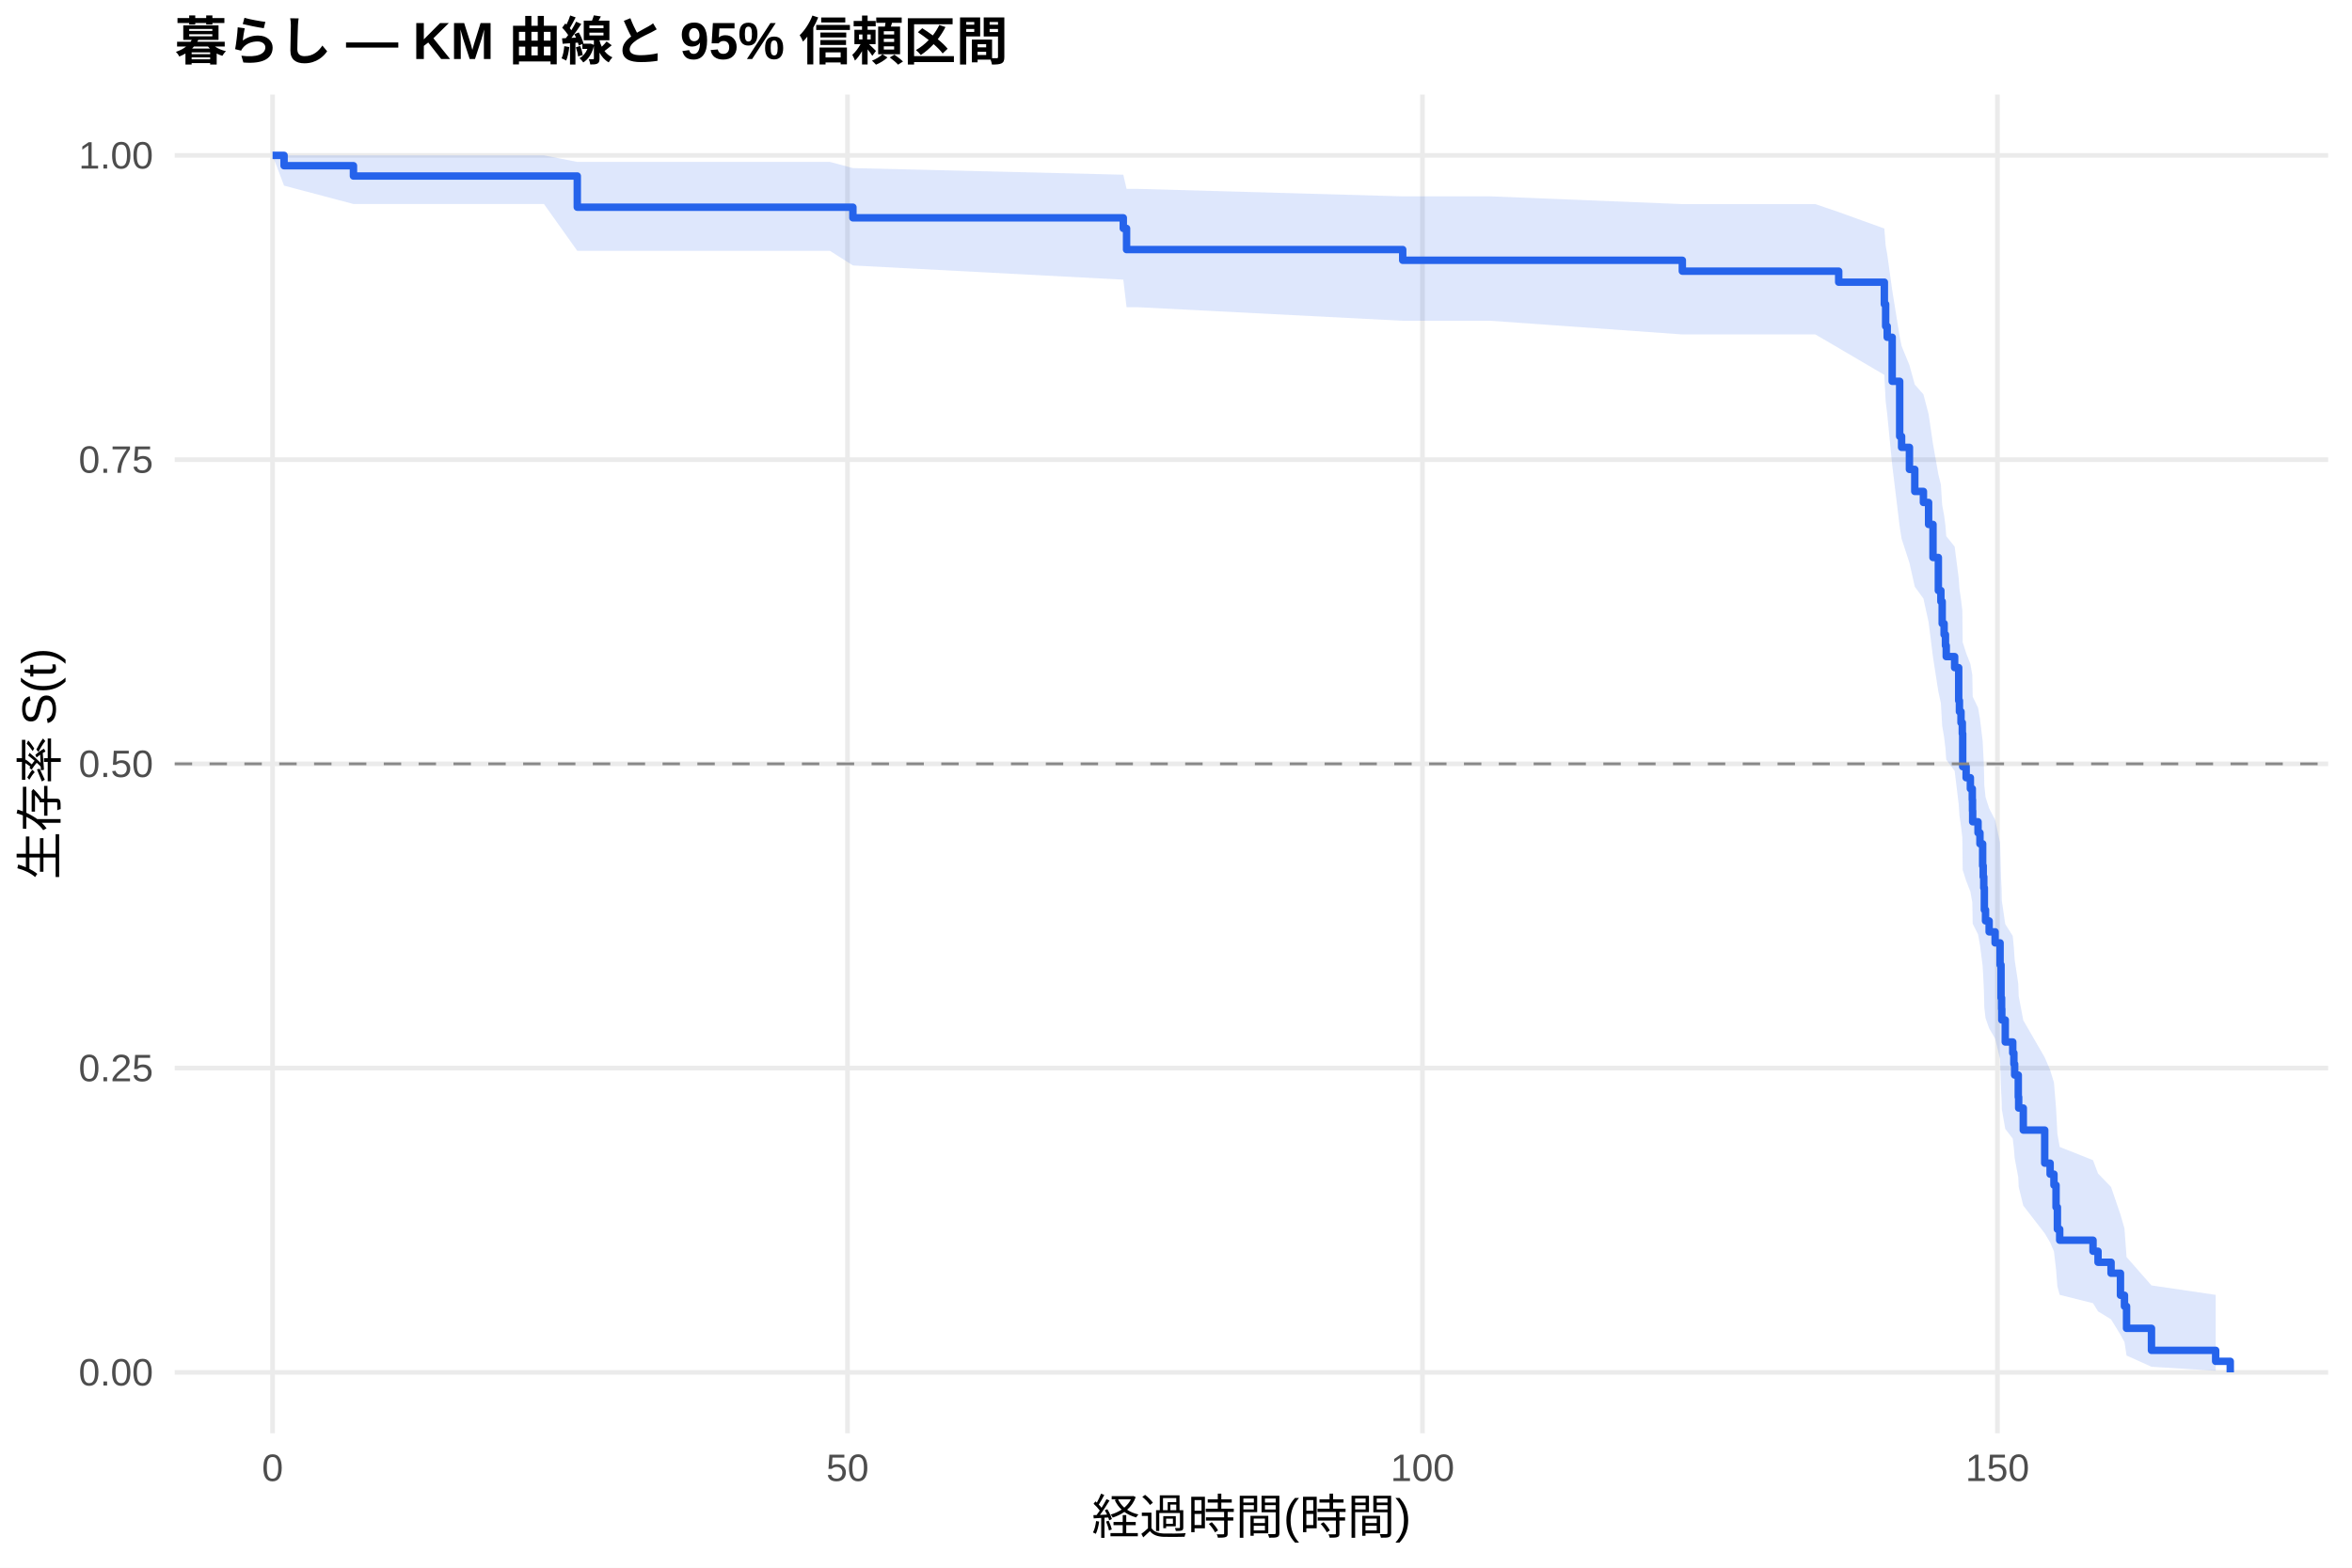
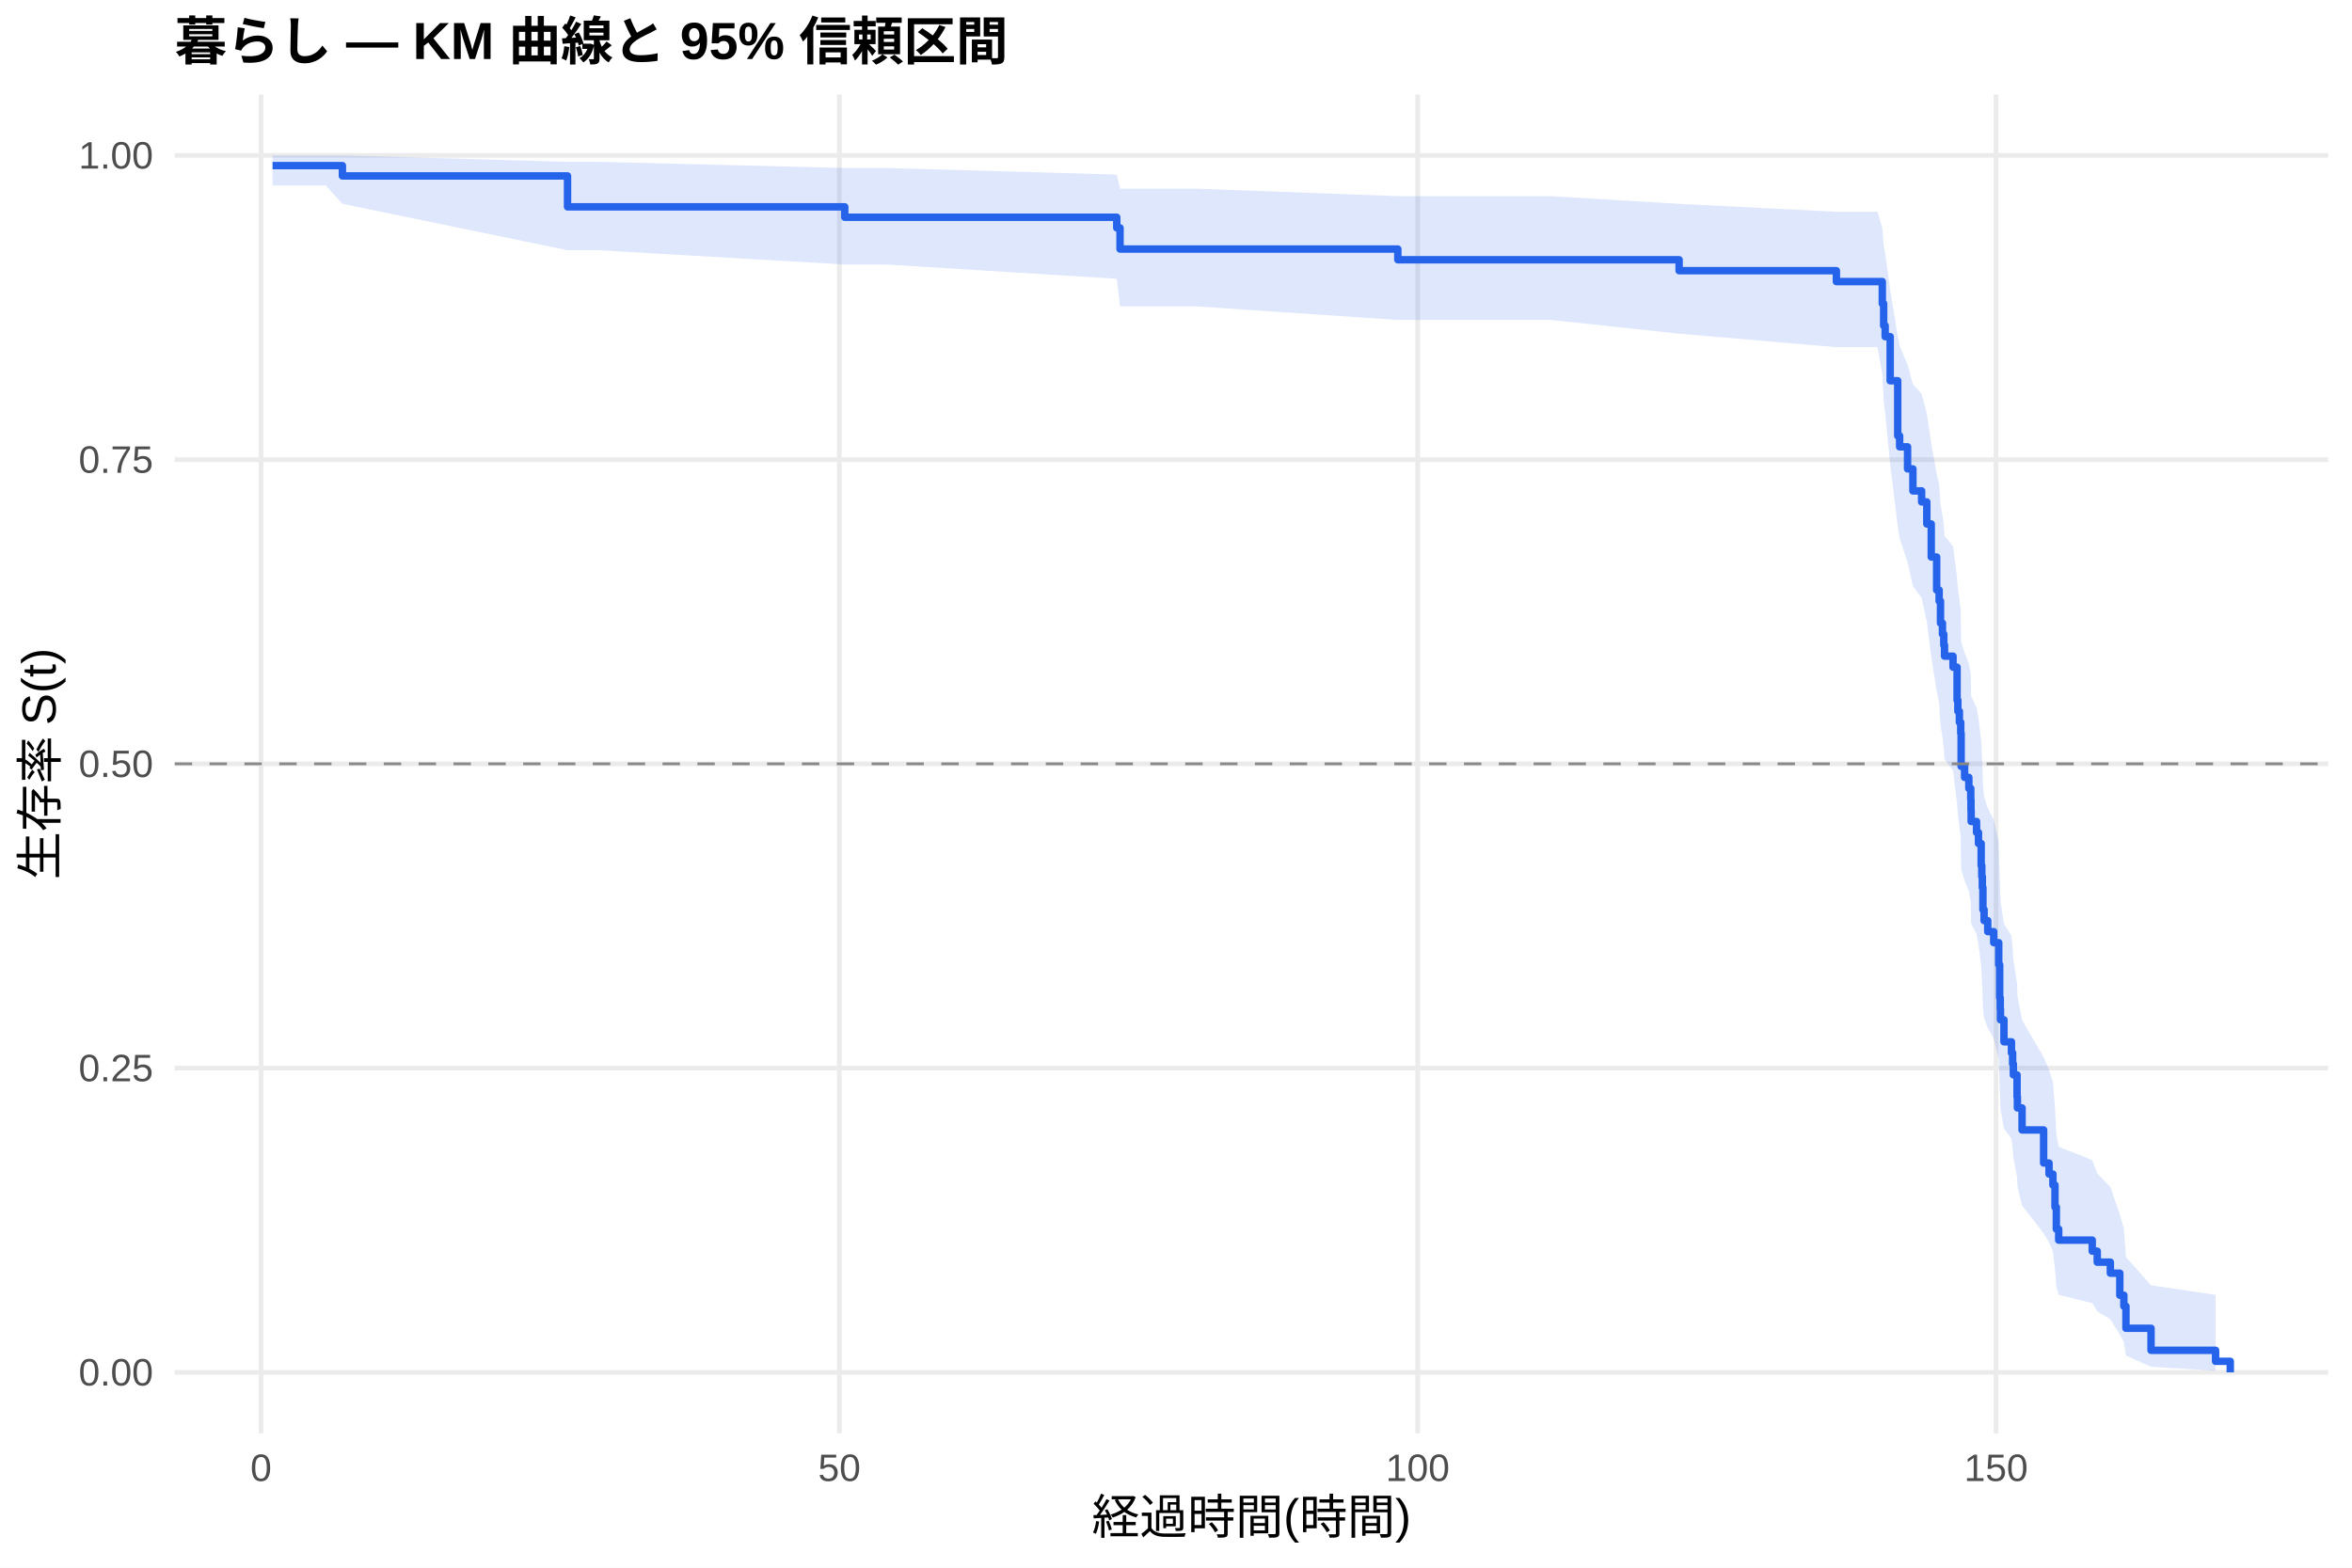
<svg xmlns="http://www.w3.org/2000/svg" width="540.00pt" height="360.00pt" viewBox="0 0 540.00 360.00">
  <g class="svglite">
    <defs>
      <style type="text/css">
    .svglite line, .svglite polyline, .svglite polygon, .svglite path, .svglite rect, .svglite circle {
      fill: none;
      stroke: #000000;
      stroke-linecap: round;
      stroke-linejoin: round;
      stroke-miterlimit: 10.00;
    }
    .svglite text {
      white-space: pre;
    }
    .svglite g.glyphgroup path {
      fill: inherit;
      stroke: none;
    }
  </style>
    </defs>
    <rect width="100%" height="100%" style="stroke: none; fill: #FFFFFF;" />
    <defs>
      <clipPath id="cpMC4wMHw1NDAuMDB8MC4wMHwzNjAuMDA=">
        <rect x="0.00" y="0.00" width="540.00" height="360.00" />
      </clipPath>
    </defs>
    <g clip-path="url(#cpMC4wMHw1NDAuMDB8MC4wMHwzNjAuMDA=)">
      <rect x="0" y="0.00" width="540.00" height="360.00" style="stroke-width: 1.07; stroke: none; fill: #FFFFFF;" />
    </g>
    <defs>
      <clipPath id="cpNDAuMTF8NTM0LjUyfDIxLjcxfDMyOS4xMg==">
        <rect x="40.11" y="21.71" width="494.41" height="307.41" />
      </clipPath>
    </defs>
    <g clip-path="url(#cpNDAuMTF8NTM0LjUyfDIxLjcxfDMyOS4xMg==)">
      <polyline points="40.11,315.14 534.52,315.14 " style="stroke-width: 1.07; stroke: #EBEBEB; stroke-linecap: butt;" />
      <polyline points="40.11,245.28 534.52,245.28 " style="stroke-width: 1.07; stroke: #EBEBEB; stroke-linecap: butt;" />
      <polyline points="40.11,175.41 534.52,175.41 " style="stroke-width: 1.07; stroke: #EBEBEB; stroke-linecap: butt;" />
      <polyline points="40.11,105.55 534.52,105.55 " style="stroke-width: 1.07; stroke: #EBEBEB; stroke-linecap: butt;" />
      <polyline points="40.11,35.68 534.52,35.68 " style="stroke-width: 1.07; stroke: #EBEBEB; stroke-linecap: butt;" />
-       <polyline points="62.58,329.12 62.58,21.71 " style="stroke-width: 1.07; stroke: #EBEBEB; stroke-linecap: butt;" />
-       <polyline points="194.58,329.12 194.58,21.71 " style="stroke-width: 1.07; stroke: #EBEBEB; stroke-linecap: butt;" />
-       <polyline points="326.59,329.12 326.59,21.71 " style="stroke-width: 1.07; stroke: #EBEBEB; stroke-linecap: butt;" />
-       <polyline points="458.59,329.12 458.59,21.71 " style="stroke-width: 1.07; stroke: #EBEBEB; stroke-linecap: butt;" />
-       <polygon points="62.58,35.68 65.22,35.68 81.15,35.68 124.89,35.68 132.54,37.18 190.54,37.18 195.82,38.60 257.90,40.12 258.65,43.37 261.16,43.37 322.05,45.09 342.21,45.09 386.25,46.87 416.79,46.87 422.15,48.70 432.63,52.48 432.93,56.39 433.29,58.38 434.43,66.59 436.15,77.27 436.59,79.45 438.39,83.86 439.62,88.31 441.60,90.56 442.79,95.09 443.80,101.96 445.03,108.93 445.61,111.27 445.91,115.98 446.35,118.36 446.66,120.73 446.84,123.12 448.77,125.52 449.70,132.76 449.87,135.20 450.23,137.64 450.53,140.09 450.62,147.48 451.41,149.97 452.38,152.46 452.82,154.96 452.87,157.47 452.91,159.98 454.14,162.51 454.58,165.04 455.20,170.14 455.33,172.69 455.46,175.26 455.59,180.43 455.86,183.02 456.69,185.63 458.06,188.24 459.20,193.50 459.42,201.45 459.55,204.13 459.60,206.81 460.39,212.21 462.11,214.93 462.37,217.66 462.55,220.40 463.38,225.92 463.47,228.70 464.53,234.30 469.45,242.82 470.69,245.70 471.57,248.59 472.05,254.44 472.36,260.37 472.89,263.38 480.54,266.42 481.69,269.48 484.68,272.58 486.84,278.89 487.76,282.11 488.24,288.67 493.96,295.18 508.70,297.35 508.70,314.78 493.96,313.86 488.24,311.28 487.76,308.17 486.84,306.50 484.68,302.97 481.69,301.14 480.54,299.26 472.89,297.35 472.36,295.41 472.05,291.44 471.57,287.38 470.69,285.31 469.45,283.22 464.53,276.86 463.47,272.54 463.38,270.35 462.55,265.94 462.37,263.72 462.11,261.48 460.39,259.23 459.60,254.70 459.55,252.42 459.42,250.13 459.20,243.18 458.06,238.50 456.69,236.15 455.86,233.79 455.59,231.41 455.46,226.64 455.33,224.24 455.20,221.83 454.58,216.99 454.14,214.56 452.91,212.11 452.87,209.66 452.82,207.20 452.38,204.74 451.41,202.26 450.62,199.77 450.53,192.27 450.23,189.75 449.87,187.22 449.70,184.68 448.77,177.02 446.84,174.45 446.66,171.87 446.35,169.28 445.91,166.68 445.61,161.46 445.03,158.83 443.80,150.89 442.79,142.86 441.60,137.45 439.62,134.73 438.39,129.25 436.59,123.71 436.15,120.93 434.43,106.76 433.29,95.09 432.93,92.12 432.63,86.09 422.15,79.93 416.79,76.80 386.25,76.80 342.21,73.66 322.05,73.66 261.16,70.54 258.65,70.54 257.90,64.22 195.82,60.96 190.54,57.60 132.54,57.60 124.89,46.85 81.15,46.85 65.22,42.63 62.58,35.68 " style="stroke-width: 0.00; stroke: none; stroke-linecap: butt; fill: #2563EB; fill-opacity: 0.15;" />
-       <polyline points="62.58,35.68 65.22,35.68 81.15,35.68 124.89,35.68 132.54,37.18 190.54,37.18 195.82,38.60 257.90,40.12 258.65,43.37 261.16,43.37 322.05,45.09 342.21,45.09 386.25,46.87 416.79,46.87 422.15,48.70 432.63,52.48 432.93,56.39 433.29,58.38 434.43,66.59 436.15,77.27 436.59,79.45 438.39,83.86 439.62,88.31 441.60,90.56 442.79,95.09 443.80,101.96 445.03,108.93 445.61,111.27 445.91,115.98 446.35,118.36 446.66,120.73 446.84,123.12 448.77,125.52 449.70,132.76 449.87,135.20 450.23,137.64 450.53,140.09 450.62,147.48 451.41,149.97 452.38,152.46 452.82,154.96 452.87,157.47 452.91,159.98 454.14,162.51 454.58,165.04 455.20,170.14 455.33,172.69 455.46,175.26 455.59,180.43 455.86,183.02 456.69,185.63 458.06,188.24 459.20,193.50 459.42,201.45 459.55,204.13 459.60,206.81 460.39,212.21 462.11,214.93 462.37,217.66 462.55,220.40 463.38,225.92 463.47,228.70 464.53,234.30 469.45,242.82 470.69,245.70 471.57,248.59 472.05,254.44 472.36,260.37 472.89,263.38 480.54,266.42 481.69,269.48 484.68,272.58 486.84,278.89 487.76,282.11 488.24,288.67 493.96,295.18 508.70,297.35 " style="stroke-width: 1.07; stroke: none; stroke-linecap: butt;" />
-       <polyline points="508.70,314.78 493.96,313.86 488.24,311.28 487.76,308.17 486.84,306.50 484.68,302.97 481.69,301.14 480.54,299.26 472.89,297.35 472.36,295.41 472.05,291.44 471.57,287.38 470.69,285.31 469.45,283.22 464.53,276.86 463.47,272.54 463.38,270.35 462.55,265.94 462.37,263.72 462.11,261.48 460.39,259.23 459.60,254.70 459.55,252.42 459.42,250.13 459.20,243.18 458.06,238.50 456.69,236.15 455.86,233.79 455.59,231.41 455.46,226.64 455.33,224.24 455.20,221.83 454.58,216.99 454.14,214.56 452.91,212.11 452.87,209.66 452.82,207.20 452.38,204.74 451.41,202.26 450.62,199.77 450.53,192.27 450.23,189.75 449.87,187.22 449.70,184.68 448.77,177.02 446.84,174.45 446.66,171.87 446.35,169.28 445.91,166.68 445.61,161.46 445.03,158.83 443.80,150.89 442.79,142.86 441.60,137.45 439.62,134.73 438.39,129.25 436.59,123.71 436.15,120.93 434.43,106.76 433.29,95.09 432.93,92.12 432.63,86.09 422.15,79.93 416.79,76.80 386.25,76.80 342.21,73.66 322.05,73.66 261.16,70.54 258.65,70.54 257.90,64.22 195.82,60.96 190.54,57.60 132.54,57.60 124.89,46.85 81.15,46.85 65.22,42.63 62.58,35.68 " style="stroke-width: 1.07; stroke: none; stroke-linecap: butt;" />
-       <polyline points="62.58,35.68 65.22,35.68 65.22,38.05 81.15,38.05 81.15,40.42 124.89,40.42 124.89,40.42 132.54,40.42 132.54,47.58 190.54,47.58 190.54,47.58 195.82,47.58 195.82,50.02 257.90,50.02 257.90,52.45 258.65,52.45 258.65,57.31 261.16,57.31 261.16,57.31 322.05,57.31 322.05,59.77 342.21,59.77 342.21,59.77 386.25,59.77 386.25,62.27 416.79,62.27 416.79,62.27 422.15,62.27 422.15,64.80 432.63,64.80 432.63,69.86 432.93,69.86 432.93,74.92 433.29,74.92 433.29,77.45 434.43,77.45 434.43,87.56 436.15,87.56 436.15,100.20 436.59,100.20 436.59,102.73 438.39,102.73 438.39,107.79 439.62,107.79 439.62,112.85 441.60,112.85 441.60,115.38 442.79,115.38 442.79,120.43 443.80,120.43 443.80,128.02 445.03,128.02 445.03,135.61 445.61,135.61 445.61,138.13 445.91,138.13 445.91,143.19 446.35,143.19 446.35,145.72 446.66,145.72 446.66,148.25 446.84,148.25 446.84,150.78 448.77,150.78 448.77,153.31 449.70,153.31 449.70,160.89 449.87,160.89 449.87,163.42 450.23,163.42 450.23,165.95 450.53,165.95 450.53,168.48 450.62,168.48 450.62,176.06 451.41,176.06 451.41,178.59 452.38,178.59 452.38,181.12 452.82,181.12 452.82,183.65 452.87,183.65 452.87,186.18 452.91,186.18 452.91,188.71 454.14,188.71 454.14,191.24 454.58,191.24 454.58,193.77 455.20,193.77 455.20,198.82 455.33,198.82 455.33,201.35 455.46,201.35 455.46,203.88 455.59,203.88 455.59,208.94 455.86,208.94 455.86,211.47 456.69,211.47 456.69,213.99 458.06,213.99 458.06,216.52 459.20,216.52 459.20,221.58 459.42,221.58 459.42,229.17 459.55,229.17 459.55,231.70 459.60,231.70 459.60,234.22 460.39,234.22 460.39,239.28 462.11,239.28 462.11,241.81 462.37,241.81 462.37,244.34 462.55,244.34 462.55,246.87 463.38,246.87 463.38,251.93 463.47,251.93 463.47,254.45 464.53,254.45 464.53,259.51 469.45,259.51 469.45,267.10 470.69,267.10 470.69,269.63 471.57,269.63 471.57,272.15 472.05,272.15 472.05,277.21 472.36,277.21 472.36,282.27 472.89,282.27 472.89,284.80 480.54,284.80 480.54,287.33 481.69,287.33 481.69,289.86 484.68,289.86 484.68,292.38 486.84,292.38 486.84,297.44 487.76,297.44 487.76,299.97 488.24,299.97 488.24,305.03 493.96,305.03 493.96,310.09 508.70,310.09 508.70,312.61 512.05,312.61 512.05,315.14 " style="stroke-width: 1.71; stroke: #2563EB; stroke-linecap: butt;" />
+       <polyline points="59.93,329.12 59.93,21.71 " style="stroke-width: 1.07; stroke: #EBEBEB; stroke-linecap: butt;" />
+       <polyline points="192.71,329.12 192.71,21.71 " style="stroke-width: 1.07; stroke: #EBEBEB; stroke-linecap: butt;" />
+       <polyline points="325.49,329.12 325.49,21.71 " style="stroke-width: 1.07; stroke: #EBEBEB; stroke-linecap: butt;" />
+       <polyline points="458.27,329.12 458.27,21.71 " style="stroke-width: 1.07; stroke: #EBEBEB; stroke-linecap: butt;" />
+       <polygon points="62.58,35.68 74.75,35.68 78.61,35.68 130.30,37.17 137.43,37.17 193.95,38.58 203.46,38.58 256.40,40.09 257.15,43.33 274.50,43.33 320.93,45.04 356.03,45.04 385.51,46.81 421.62,48.63 431.05,48.63 432.16,52.41 432.47,56.31 432.82,58.30 433.97,66.51 435.70,77.18 436.14,79.36 437.96,83.77 439.19,88.22 441.19,90.47 442.38,95.00 443.40,101.87 444.64,108.84 445.21,111.19 445.52,115.90 445.97,118.27 446.28,120.65 446.45,123.04 448.40,125.44 449.33,132.68 449.51,135.12 449.86,137.56 450.17,140.01 450.26,147.41 451.06,149.89 452.03,152.38 452.47,154.88 452.52,157.39 452.56,159.91 453.80,162.44 454.24,164.97 454.86,170.07 455.00,172.63 455.13,175.20 455.26,180.36 455.53,182.96 456.37,185.56 457.74,188.18 458.89,193.44 459.11,201.40 459.24,204.07 459.29,206.76 460.09,212.16 461.81,214.88 462.08,217.61 462.25,220.35 463.10,225.87 463.18,228.65 464.25,234.26 469.20,242.78 470.44,245.66 471.33,248.55 471.81,254.40 472.12,260.34 472.66,263.35 480.36,266.39 481.51,269.46 484.52,272.56 486.69,278.87 487.62,282.09 488.10,288.66 493.86,295.16 508.68,297.34 508.68,314.78 493.86,313.86 488.10,311.28 487.62,308.17 486.69,306.49 484.52,302.97 481.51,301.13 480.36,299.25 472.66,297.34 472.12,295.40 471.81,291.43 471.33,287.36 470.44,285.29 469.20,283.21 464.25,276.84 463.18,272.51 463.10,270.32 462.25,265.91 462.08,263.69 461.81,261.45 460.09,259.20 459.29,254.66 459.24,252.38 459.11,250.08 458.89,243.14 457.74,238.45 456.37,236.10 455.53,233.73 455.26,231.36 455.13,226.58 455.00,224.18 454.86,221.77 454.24,216.93 453.80,214.49 452.56,212.05 452.52,209.59 452.47,207.13 452.03,204.66 451.06,202.18 450.26,199.70 450.17,192.18 449.86,189.66 449.51,187.13 449.33,184.59 448.40,176.93 446.45,174.35 446.28,171.77 445.97,169.18 445.52,166.58 445.21,161.35 444.64,158.72 443.40,150.77 442.38,142.73 441.19,137.32 439.19,134.59 437.96,129.11 436.14,123.57 435.70,120.78 433.97,106.59 432.82,94.91 432.47,91.93 432.16,85.89 431.05,79.72 421.62,79.72 385.51,76.62 356.03,73.47 320.93,73.47 274.50,70.35 257.15,70.35 256.40,64.02 203.46,60.74 193.95,60.74 137.43,57.46 130.30,57.46 78.61,46.80 74.75,42.58 62.58,42.58 " style="stroke-width: 0.00; stroke: none; stroke-linecap: butt; fill: #2563EB; fill-opacity: 0.15;" />
+       <polyline points="62.58,35.68 74.75,35.68 78.61,35.68 130.30,37.17 137.43,37.17 193.95,38.58 203.46,38.58 256.40,40.09 257.15,43.33 274.50,43.33 320.93,45.04 356.03,45.04 385.51,46.81 421.62,48.63 431.05,48.63 432.16,52.41 432.47,56.31 432.82,58.30 433.97,66.51 435.70,77.18 436.14,79.36 437.96,83.77 439.19,88.22 441.19,90.47 442.38,95.00 443.40,101.87 444.64,108.84 445.21,111.19 445.52,115.90 445.97,118.27 446.28,120.65 446.45,123.04 448.40,125.44 449.33,132.68 449.51,135.12 449.86,137.56 450.17,140.01 450.26,147.41 451.06,149.89 452.03,152.38 452.47,154.88 452.52,157.39 452.56,159.91 453.80,162.44 454.24,164.97 454.86,170.07 455.00,172.63 455.13,175.20 455.26,180.36 455.53,182.96 456.37,185.56 457.74,188.18 458.89,193.44 459.11,201.40 459.24,204.07 459.29,206.76 460.09,212.16 461.81,214.88 462.08,217.61 462.25,220.35 463.10,225.87 463.18,228.65 464.25,234.26 469.20,242.78 470.44,245.66 471.33,248.55 471.81,254.40 472.12,260.34 472.66,263.35 480.36,266.39 481.51,269.46 484.52,272.56 486.69,278.87 487.62,282.09 488.10,288.66 493.86,295.16 508.68,297.34 " style="stroke-width: 1.07; stroke: none; stroke-linecap: butt;" />
+       <polyline points="508.68,314.78 493.86,313.86 488.10,311.28 487.62,308.17 486.69,306.49 484.52,302.97 481.51,301.13 480.36,299.25 472.66,297.34 472.12,295.40 471.81,291.43 471.33,287.36 470.44,285.29 469.20,283.21 464.25,276.84 463.18,272.51 463.10,270.32 462.25,265.91 462.08,263.69 461.81,261.45 460.09,259.20 459.29,254.66 459.24,252.38 459.11,250.08 458.89,243.14 457.74,238.45 456.37,236.10 455.53,233.73 455.26,231.36 455.13,226.58 455.00,224.18 454.86,221.77 454.24,216.93 453.80,214.49 452.56,212.05 452.52,209.59 452.47,207.13 452.03,204.66 451.06,202.18 450.26,199.70 450.17,192.18 449.86,189.66 449.51,187.13 449.33,184.59 448.40,176.93 446.45,174.35 446.28,171.77 445.97,169.18 445.52,166.58 445.21,161.35 444.64,158.72 443.40,150.77 442.38,142.73 441.19,137.32 439.19,134.59 437.96,129.11 436.14,123.57 435.70,120.78 433.97,106.59 432.82,94.91 432.47,91.93 432.16,85.89 431.05,79.72 421.62,79.72 385.51,76.62 356.03,73.47 320.93,73.47 274.50,70.35 257.15,70.35 256.40,64.02 203.46,60.74 193.95,60.74 137.43,57.46 130.30,57.46 78.61,46.80 74.75,42.58 62.58,42.58 " style="stroke-width: 1.07; stroke: none; stroke-linecap: butt;" />
+       <polyline points="62.58,38.03 74.75,38.03 74.75,38.03 78.61,38.03 78.61,40.40 130.30,40.40 130.30,47.50 137.43,47.50 137.43,47.50 193.95,47.50 193.95,49.89 203.46,49.89 203.46,49.89 256.40,49.89 256.40,52.33 257.15,52.33 257.15,57.19 274.50,57.19 274.50,57.19 320.93,57.19 320.93,59.65 356.03,59.65 356.03,59.65 385.51,59.65 385.51,62.16 421.62,62.16 421.62,64.66 431.05,64.66 431.05,64.66 432.16,64.66 432.16,69.72 432.47,69.72 432.47,74.78 432.82,74.78 432.82,77.31 433.97,77.31 433.97,87.43 435.70,87.43 435.70,100.08 436.14,100.08 436.14,102.61 437.96,102.61 437.96,107.67 439.19,107.67 439.19,112.73 441.19,112.73 441.19,115.26 442.38,115.26 442.38,120.32 443.40,120.32 443.40,127.91 444.64,127.91 444.64,135.50 445.21,135.50 445.21,138.03 445.52,138.03 445.52,143.09 445.97,143.09 445.97,145.62 446.28,145.62 446.28,148.15 446.45,148.15 446.45,150.68 448.40,150.68 448.40,153.21 449.33,153.21 449.33,160.81 449.51,160.81 449.51,163.34 449.86,163.34 449.86,165.87 450.17,165.87 450.17,168.40 450.26,168.40 450.26,175.99 451.06,175.99 451.06,178.52 452.03,178.52 452.03,181.05 452.47,181.05 452.47,183.58 452.52,183.58 452.52,186.11 452.56,186.11 452.56,188.64 453.80,188.64 453.80,191.17 454.24,191.17 454.24,193.70 454.86,193.70 454.86,198.76 455.00,198.76 455.00,201.29 455.13,201.29 455.13,203.82 455.26,203.82 455.26,208.88 455.53,208.88 455.53,211.41 456.37,211.41 456.37,213.94 457.74,213.94 457.74,216.47 458.89,216.47 458.89,221.53 459.11,221.53 459.11,229.12 459.24,229.12 459.24,231.65 459.29,231.65 459.29,234.18 460.09,234.18 460.09,239.24 461.81,239.24 461.81,241.77 462.08,241.77 462.08,244.30 462.25,244.30 462.25,246.83 463.10,246.83 463.10,251.89 463.18,251.89 463.18,254.42 464.25,254.42 464.25,259.48 469.20,259.48 469.20,267.07 470.44,267.07 470.44,269.60 471.33,269.60 471.33,272.13 471.81,272.13 471.81,277.19 472.12,277.19 472.12,282.25 472.66,282.25 472.66,284.78 480.36,284.78 480.36,287.31 481.51,287.31 481.51,289.84 484.52,289.84 484.52,292.37 486.69,292.37 486.69,297.43 487.62,297.43 487.62,299.96 488.10,299.96 488.10,305.02 493.86,305.02 493.86,310.08 508.68,310.08 508.68,312.61 512.05,312.61 512.05,315.14 " style="stroke-width: 1.71; stroke: #2563EB; stroke-linecap: butt;" />
      <line x1="40.11" y1="175.41" x2="534.52" y2="175.41" style="stroke-width: 0.64; stroke: #888888; stroke-dasharray: 4.00,4.00; stroke-linecap: butt;" />
    </g>
    <g clip-path="url(#cpMC4wMHw1NDAuMDB8MC4wMHwzNjAuMDA=)">
      <text x="35.18" y="318.17" text-anchor="end" style="font-size: 8.80px;fill: #4D4D4D; font-family: &quot;Liberation Sans&quot;;" textLength="17.11px" lengthAdjust="spacingAndGlyphs">0.00</text>
      <text x="35.18" y="248.30" text-anchor="end" style="font-size: 8.80px;fill: #4D4D4D; font-family: &quot;Liberation Sans&quot;;" textLength="17.11px" lengthAdjust="spacingAndGlyphs">0.25</text>
      <text x="35.18" y="178.44" text-anchor="end" style="font-size: 8.80px;fill: #4D4D4D; font-family: &quot;Liberation Sans&quot;;" textLength="17.11px" lengthAdjust="spacingAndGlyphs">0.50</text>
      <text x="35.18" y="108.57" text-anchor="end" style="font-size: 8.80px;fill: #4D4D4D; font-family: &quot;Liberation Sans&quot;;" textLength="17.11px" lengthAdjust="spacingAndGlyphs">0.75</text>
      <text x="35.18" y="38.71" text-anchor="end" style="font-size: 8.80px;fill: #4D4D4D; font-family: &quot;Liberation Sans&quot;;" textLength="17.11px" lengthAdjust="spacingAndGlyphs">1.00</text>
-       <text x="62.58" y="340.10" text-anchor="middle" style="font-size: 8.80px;fill: #4D4D4D; font-family: &quot;Liberation Sans&quot;;" textLength="4.89px" lengthAdjust="spacingAndGlyphs">0</text>
-       <text x="194.58" y="340.10" text-anchor="middle" style="font-size: 8.80px;fill: #4D4D4D; font-family: &quot;Liberation Sans&quot;;" textLength="9.78px" lengthAdjust="spacingAndGlyphs">50</text>
-       <text x="326.59" y="340.10" text-anchor="middle" style="font-size: 8.80px;fill: #4D4D4D; font-family: &quot;Liberation Sans&quot;;" textLength="14.67px" lengthAdjust="spacingAndGlyphs">100</text>
-       <text x="458.59" y="340.10" text-anchor="middle" style="font-size: 8.80px;fill: #4D4D4D; font-family: &quot;Liberation Sans&quot;;" textLength="14.67px" lengthAdjust="spacingAndGlyphs">150</text>
+       <text x="59.93" y="340.10" text-anchor="middle" style="font-size: 8.80px;fill: #4D4D4D; font-family: &quot;Liberation Sans&quot;;" textLength="4.89px" lengthAdjust="spacingAndGlyphs">0</text>
+       <text x="192.71" y="340.10" text-anchor="middle" style="font-size: 8.80px;fill: #4D4D4D; font-family: &quot;Liberation Sans&quot;;" textLength="9.78px" lengthAdjust="spacingAndGlyphs">50</text>
+       <text x="325.49" y="340.10" text-anchor="middle" style="font-size: 8.80px;fill: #4D4D4D; font-family: &quot;Liberation Sans&quot;;" textLength="14.67px" lengthAdjust="spacingAndGlyphs">100</text>
+       <text x="458.27" y="340.10" text-anchor="middle" style="font-size: 8.80px;fill: #4D4D4D; font-family: &quot;Liberation Sans&quot;;" textLength="14.67px" lengthAdjust="spacingAndGlyphs">150</text>
      <text x="287.32" y="352.24" text-anchor="middle" style="font-size: 11.00px; font-family: &quot;Liberation Sans&quot;;" textLength="73.31px" lengthAdjust="spacingAndGlyphs">経過時間(時間)</text>
      <text transform="translate(13.05,175.41) rotate(-90)" text-anchor="middle" style="font-size: 11.00px; font-family: &quot;Liberation Sans&quot;;" textLength="53.78px" lengthAdjust="spacingAndGlyphs">生存率 S(t)</text>
      <text x="40.11" y="13.74" style="font-size: 12.00px; font-weight: bold; font-family: &quot;Liberation Sans&quot;;" textLength="191.33px" lengthAdjust="spacingAndGlyphs">暮らし — KM 曲線と 95% 信頼区間</text>
    </g>
  </g>
</svg>
